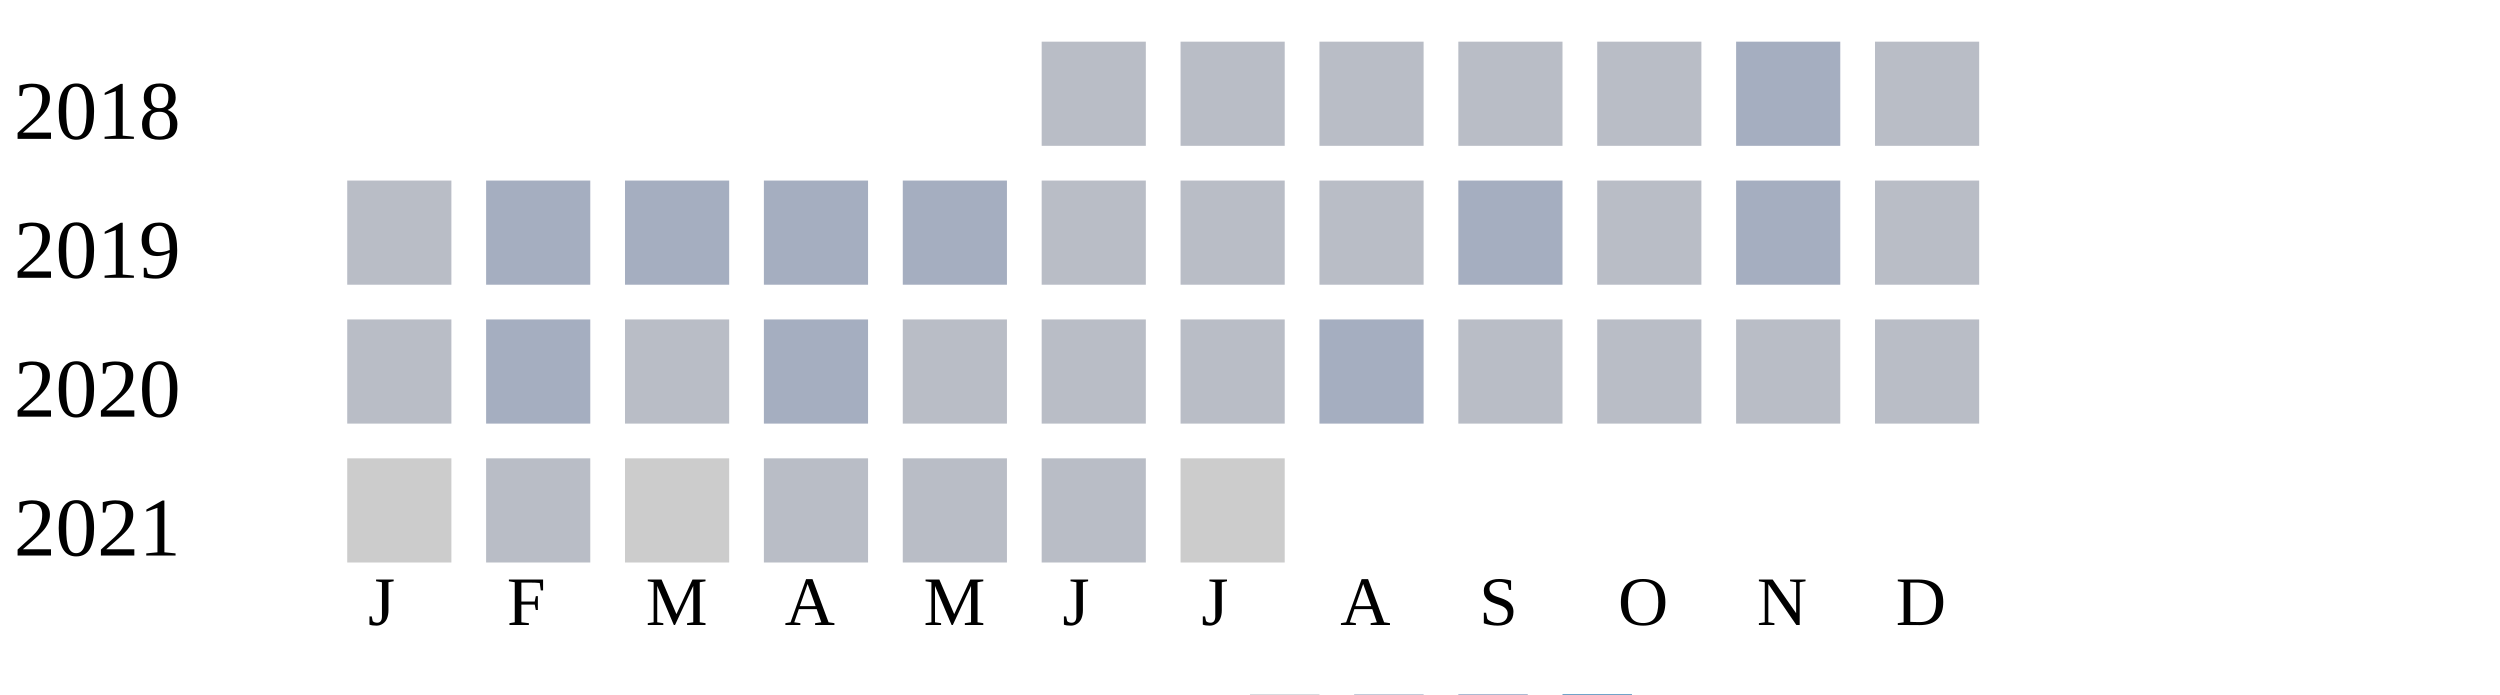
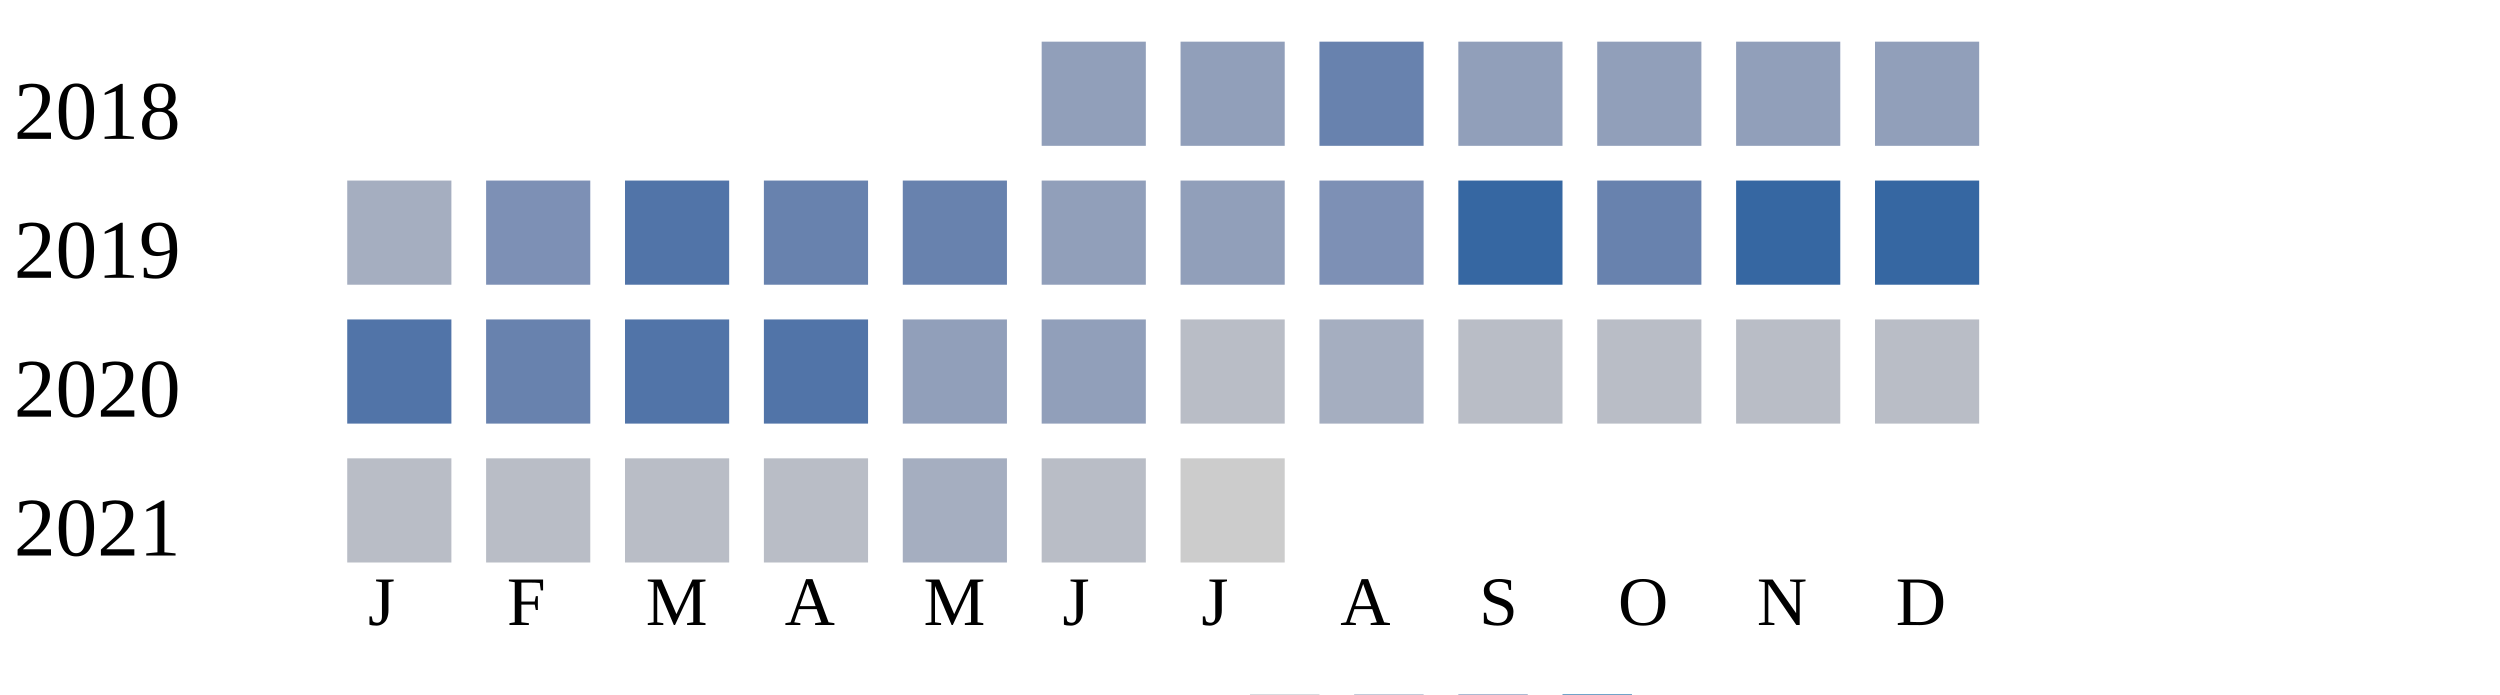
<svg xmlns="http://www.w3.org/2000/svg" width="360" height="100">
  <g transform="translate(0 0)">
    <text x="2" y="20">2018</text>
-     <rect x="150" y="6" width="15" height="15" fill="#b9bdc6" />
-     <rect x="170" y="6" width="15" height="15" fill="#b9bdc6" />
-     <rect x="190" y="6" width="15" height="15" fill="#b9bdc6" />
-     <rect x="210" y="6" width="15" height="15" fill="#b9bdc6" />
-     <rect x="230" y="6" width="15" height="15" fill="#b9bdc6" />
-     <rect x="250" y="6" width="15" height="15" fill="#a5aec0" />
-     <rect x="270" y="6" width="15" height="15" fill="#b9bdc6" />
+     <rect x="150" y="6" width="15" height="15" fill="#919fba" />
+     <rect x="170" y="6" width="15" height="15" fill="#919fba" />
+     <rect x="190" y="6" width="15" height="15" fill="#6882ae" />
+     <rect x="210" y="6" width="15" height="15" fill="#919fba" />
+     <rect x="230" y="6" width="15" height="15" fill="#919fba" />
+     <rect x="250" y="6" width="15" height="15" fill="#919fba" />
+     <rect x="270" y="6" width="15" height="15" fill="#919fba" />
  </g>
  <g transform="translate(0 20)">
    <text x="2" y="20">2019</text>
-     <rect x="50" y="6" width="15" height="15" fill="#b9bdc6" />
-     <rect x="70" y="6" width="15" height="15" fill="#a5aec0" />
-     <rect x="90" y="6" width="15" height="15" fill="#a5aec0" />
-     <rect x="110" y="6" width="15" height="15" fill="#a5aec0" />
-     <rect x="130" y="6" width="15" height="15" fill="#a5aec0" />
-     <rect x="150" y="6" width="15" height="15" fill="#b9bdc6" />
-     <rect x="170" y="6" width="15" height="15" fill="#b9bdc6" />
-     <rect x="190" y="6" width="15" height="15" fill="#b9bdc6" />
-     <rect x="210" y="6" width="15" height="15" fill="#a5aec0" />
-     <rect x="230" y="6" width="15" height="15" fill="#b9bdc6" />
-     <rect x="250" y="6" width="15" height="15" fill="#a5aec0" />
-     <rect x="270" y="6" width="15" height="15" fill="#b9bdc6" />
+     <rect x="50" y="6" width="15" height="15" fill="#a5aec0" />
+     <rect x="70" y="6" width="15" height="15" fill="#7d90b5" />
+     <rect x="90" y="6" width="15" height="15" fill="#5174a8" />
+     <rect x="110" y="6" width="15" height="15" fill="#6882ae" />
+     <rect x="130" y="6" width="15" height="15" fill="#6882ae" />
+     <rect x="150" y="6" width="15" height="15" fill="#919fba" />
+     <rect x="170" y="6" width="15" height="15" fill="#919fba" />
+     <rect x="190" y="6" width="15" height="15" fill="#7d90b5" />
+     <rect x="210" y="6" width="15" height="15" fill="#3667a2" />
+     <rect x="230" y="6" width="15" height="15" fill="#6882ae" />
+     <rect x="250" y="6" width="15" height="15" fill="#3667a2" />
+     <rect x="270" y="6" width="15" height="15" fill="#3667a2" />
  </g>
  <g transform="translate(0 40)">
    <text x="2" y="20">2020</text>
-     <rect x="50" y="6" width="15" height="15" fill="#b9bdc6" />
-     <rect x="70" y="6" width="15" height="15" fill="#a5aec0" />
-     <rect x="90" y="6" width="15" height="15" fill="#b9bdc6" />
-     <rect x="110" y="6" width="15" height="15" fill="#a5aec0" />
-     <rect x="130" y="6" width="15" height="15" fill="#b9bdc6" />
-     <rect x="150" y="6" width="15" height="15" fill="#b9bdc6" />
+     <rect x="50" y="6" width="15" height="15" fill="#5174a8" />
+     <rect x="70" y="6" width="15" height="15" fill="#6882ae" />
+     <rect x="90" y="6" width="15" height="15" fill="#5174a8" />
+     <rect x="110" y="6" width="15" height="15" fill="#5174a8" />
+     <rect x="130" y="6" width="15" height="15" fill="#919fba" />
+     <rect x="150" y="6" width="15" height="15" fill="#919fba" />
    <rect x="170" y="6" width="15" height="15" fill="#b9bdc6" />
    <rect x="190" y="6" width="15" height="15" fill="#a5aec0" />
    <rect x="210" y="6" width="15" height="15" fill="#b9bdc6" />
    <rect x="230" y="6" width="15" height="15" fill="#b9bdc6" />
    <rect x="250" y="6" width="15" height="15" fill="#b9bdc6" />
    <rect x="270" y="6" width="15" height="15" fill="#b9bdc6" />
  </g>
  <g transform="translate(0 60)">
    <text x="2" y="20">2021</text>
-     <rect x="50" y="6" width="15" height="15" fill="#cccccc" />
+     <rect x="50" y="6" width="15" height="15" fill="#b9bdc6" />
    <rect x="70" y="6" width="15" height="15" fill="#b9bdc6" />
-     <rect x="90" y="6" width="15" height="15" fill="#cccccc" />
+     <rect x="90" y="6" width="15" height="15" fill="#b9bdc6" />
    <rect x="110" y="6" width="15" height="15" fill="#b9bdc6" />
-     <rect x="130" y="6" width="15" height="15" fill="#b9bdc6" />
+     <rect x="130" y="6" width="15" height="15" fill="#a5aec0" />
    <rect x="150" y="6" width="15" height="15" fill="#b9bdc6" />
    <rect x="170" y="6" width="15" height="15" fill="#cccccc" />
  </g>
  <text style="font-size: 10px; text-align: center" x="53" y="90">J</text>
  <text style="font-size: 10px; text-align: center" x="73" y="90">F</text>
  <text style="font-size: 10px; text-align: center" x="93" y="90">M</text>
  <text style="font-size: 10px; text-align: center" x="113" y="90">A</text>
  <text style="font-size: 10px; text-align: center" x="133" y="90">M</text>
  <text style="font-size: 10px; text-align: center" x="153" y="90">J</text>
  <text style="font-size: 10px; text-align: center" x="173" y="90">J</text>
  <text style="font-size: 10px; text-align: center" x="193" y="90">A</text>
  <text style="font-size: 10px; text-align: center" x="213" y="90">S</text>
  <text style="font-size: 10px; text-align: center" x="233" y="90">O</text>
  <text style="font-size: 10px; text-align: center" x="253" y="90">N</text>
  <text style="font-size: 10px; text-align: center" x="273" y="90">D</text>
  <text style="font-size: 10px;" x="155" y="109">Less</text>
  <rect fill="#b9bdc6" width="10" height="10" x="180" y="100" />
  <rect fill="#919fba" width="10" height="10" x="195" y="100" />
  <rect fill="#6882ae" width="10" height="10" x="210" y="100" />
  <rect fill="#005a9c" width="10" height="10" x="225" y="100" />
  <text x="240" y="109" style="font-size: 10px;">More</text>
</svg>
